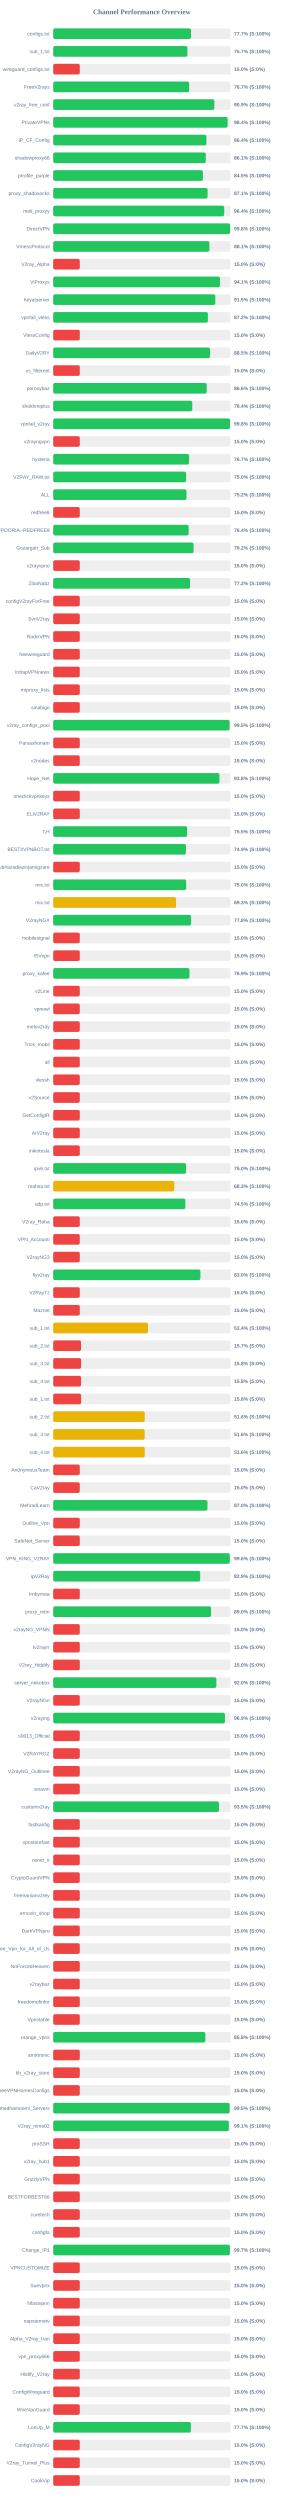
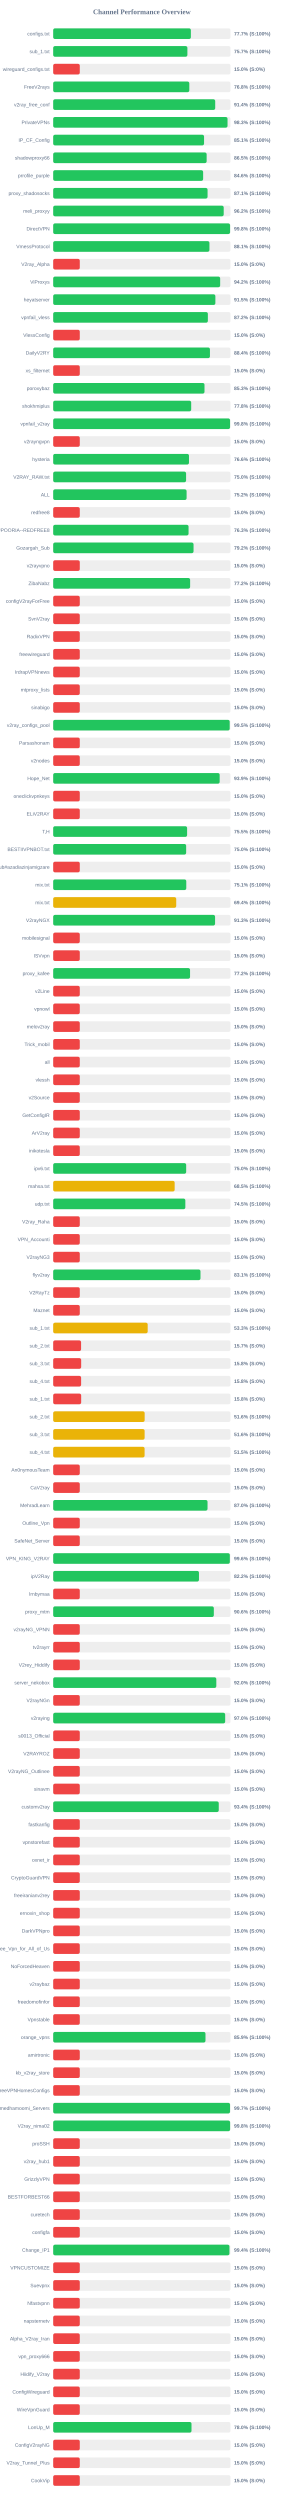
<svg xmlns="http://www.w3.org/2000/svg" width="800" height="7050" version="1.1">
  <style>
        .row { font: 14px Arial; fill: #64748b; }
        .score { font: bold 14px Arial; fill: #64748b; }
    </style>
  <text x="400" y="40" text-anchor="middle" font-size="20px" font-weight="bold" fill="#64748b">Channel Performance Overview</text>
  <rect x="150" y="80" width="500" height="30" fill="#eee" rx="5" />
-   <rect x="150" y="80" width="388.6" height="30" fill="#22c55e" rx="5" />
+   <rect x="150" y="80" width="388.25" height="30" fill="#22c55e" rx="5" />
  <text x="140" y="100" text-anchor="end" class="row">configs.txt</text>
  <text x="660" y="100" text-anchor="start" class="score">77.7% (S:100%)</text>
  <rect x="150" y="130" width="500" height="30" fill="#eee" rx="5" />
-   <rect x="150" y="130" width="378.55" height="30" fill="#22c55e" rx="5" />
+   <rect x="150" y="130" width="378.45" height="30" fill="#22c55e" rx="5" />
  <text x="140" y="150" text-anchor="end" class="row">sub_1.txt</text>
  <text x="660" y="150" text-anchor="start" class="score">75.7% (S:100%)</text>
  <rect x="150" y="180" width="500" height="30" fill="#eee" rx="5" />
  <rect x="150" y="180" width="75.0" height="30" fill="#ef4444" rx="5" />
  <text x="140" y="200" text-anchor="end" class="row">wireguard_configs.txt</text>
  <text x="660" y="200" text-anchor="start" class="score">15.0% (S:0%)</text>
  <rect x="150" y="230" width="500" height="30" fill="#eee" rx="5" />
-   <rect x="150" y="230" width="383.4" height="30" fill="#22c55e" rx="5" />
+   <rect x="150" y="230" width="383.85" height="30" fill="#22c55e" rx="5" />
  <text x="140" y="250" text-anchor="end" class="row">FreeV2rays</text>
-   <text x="660" y="250" text-anchor="start" class="score">76.7% (S:100%)</text>
+   <text x="660" y="250" text-anchor="start" class="score">76.8% (S:100%)</text>
  <rect x="150" y="280" width="500" height="30" fill="#eee" rx="5" />
-   <rect x="150" y="280" width="454.5" height="30" fill="#22c55e" rx="5" />
+   <rect x="150" y="280" width="456.9" height="30" fill="#22c55e" rx="5" />
  <text x="140" y="300" text-anchor="end" class="row">v2ray_free_conf</text>
-   <text x="660" y="300" text-anchor="start" class="score">90.9% (S:100%)</text>
+   <text x="660" y="300" text-anchor="start" class="score">91.4% (S:100%)</text>
  <rect x="150" y="330" width="500" height="30" fill="#eee" rx="5" />
-   <rect x="150" y="330" width="491.85" height="30" fill="#22c55e" rx="5" />
+   <rect x="150" y="330" width="491.65" height="30" fill="#22c55e" rx="5" />
  <text x="140" y="350" text-anchor="end" class="row">PrivateVPNs</text>
-   <text x="660" y="350" text-anchor="start" class="score">98.4% (S:100%)</text>
+   <text x="660" y="350" text-anchor="start" class="score">98.3% (S:100%)</text>
  <rect x="150" y="380" width="500" height="30" fill="#eee" rx="5" />
-   <rect x="150" y="380" width="432.1" height="30" fill="#22c55e" rx="5" />
+   <rect x="150" y="380" width="425.45" height="30" fill="#22c55e" rx="5" />
  <text x="140" y="400" text-anchor="end" class="row">IP_CF_Config</text>
-   <text x="660" y="400" text-anchor="start" class="score">86.4% (S:100%)</text>
+   <text x="660" y="400" text-anchor="start" class="score">85.1% (S:100%)</text>
  <rect x="150" y="430" width="500" height="30" fill="#eee" rx="5" />
-   <rect x="150" y="430" width="430.3" height="30" fill="#22c55e" rx="5" />
+   <rect x="150" y="430" width="432.75" height="30" fill="#22c55e" rx="5" />
  <text x="140" y="450" text-anchor="end" class="row">shadowproxy66</text>
-   <text x="660" y="450" text-anchor="start" class="score">86.1% (S:100%)</text>
+   <text x="660" y="450" text-anchor="start" class="score">86.5% (S:100%)</text>
  <rect x="150" y="480" width="500" height="30" fill="#eee" rx="5" />
-   <rect x="150" y="480" width="422.25" height="30" fill="#22c55e" rx="5" />
+   <rect x="150" y="480" width="422.85" height="30" fill="#22c55e" rx="5" />
  <text x="140" y="500" text-anchor="end" class="row">prrofile_purple</text>
-   <text x="660" y="500" text-anchor="start" class="score">84.5% (S:100%)</text>
+   <text x="660" y="500" text-anchor="start" class="score">84.6% (S:100%)</text>
  <rect x="150" y="530" width="500" height="30" fill="#eee" rx="5" />
-   <rect x="150" y="530" width="435.45" height="30" fill="#22c55e" rx="5" />
+   <rect x="150" y="530" width="435.35" height="30" fill="#22c55e" rx="5" />
  <text x="140" y="550" text-anchor="end" class="row">proxy_shadosocks</text>
  <text x="660" y="550" text-anchor="start" class="score">87.1% (S:100%)</text>
  <rect x="150" y="580" width="500" height="30" fill="#eee" rx="5" />
-   <rect x="150" y="580" width="482.2" height="30" fill="#22c55e" rx="5" />
+   <rect x="150" y="580" width="480.85" height="30" fill="#22c55e" rx="5" />
  <text x="140" y="600" text-anchor="end" class="row">meli_proxyy</text>
-   <text x="660" y="600" text-anchor="start" class="score">96.4% (S:100%)</text>
+   <text x="660" y="600" text-anchor="start" class="score">96.2% (S:100%)</text>
  <rect x="150" y="630" width="500" height="30" fill="#eee" rx="5" />
-   <rect x="150" y="630" width="498.95" height="30" fill="#22c55e" rx="5" />
+   <rect x="150" y="630" width="498.8" height="30" fill="#22c55e" rx="5" />
  <text x="140" y="650" text-anchor="end" class="row">DirectVPN</text>
  <text x="660" y="650" text-anchor="start" class="score">99.8% (S:100%)</text>
  <rect x="150" y="680" width="500" height="30" fill="#eee" rx="5" />
-   <rect x="150" y="680" width="440.45" height="30" fill="#22c55e" rx="5" />
+   <rect x="150" y="680" width="440.6" height="30" fill="#22c55e" rx="5" />
  <text x="140" y="700" text-anchor="end" class="row">VmessProtocol</text>
  <text x="660" y="700" text-anchor="start" class="score">88.1% (S:100%)</text>
  <rect x="150" y="730" width="500" height="30" fill="#eee" rx="5" />
  <rect x="150" y="730" width="75.0" height="30" fill="#ef4444" rx="5" />
  <text x="140" y="750" text-anchor="end" class="row">V2ray_Alpha</text>
  <text x="660" y="750" text-anchor="start" class="score">15.0% (S:0%)</text>
  <rect x="150" y="780" width="500" height="30" fill="#eee" rx="5" />
-   <rect x="150" y="780" width="470.45" height="30" fill="#22c55e" rx="5" />
+   <rect x="150" y="780" width="470.85" height="30" fill="#22c55e" rx="5" />
  <text x="140" y="800" text-anchor="end" class="row">ViProxys</text>
-   <text x="660" y="800" text-anchor="start" class="score">94.1% (S:100%)</text>
+   <text x="660" y="800" text-anchor="start" class="score">94.2% (S:100%)</text>
  <rect x="150" y="830" width="500" height="30" fill="#eee" rx="5" />
-   <rect x="150" y="830" width="457.25" height="30" fill="#22c55e" rx="5" />
+   <rect x="150" y="830" width="457.35" height="30" fill="#22c55e" rx="5" />
  <text x="140" y="850" text-anchor="end" class="row">heyatserver</text>
  <text x="660" y="850" text-anchor="start" class="score">91.5% (S:100%)</text>
  <rect x="150" y="880" width="500" height="30" fill="#eee" rx="5" />
-   <rect x="150" y="880" width="436.25" height="30" fill="#22c55e" rx="5" />
+   <rect x="150" y="880" width="436.2" height="30" fill="#22c55e" rx="5" />
  <text x="140" y="900" text-anchor="end" class="row">vpnfail_vless</text>
  <text x="660" y="900" text-anchor="start" class="score">87.2% (S:100%)</text>
  <rect x="150" y="930" width="500" height="30" fill="#eee" rx="5" />
  <rect x="150" y="930" width="75.0" height="30" fill="#ef4444" rx="5" />
  <text x="140" y="950" text-anchor="end" class="row">VlessConfig</text>
  <text x="660" y="950" text-anchor="start" class="score">15.0% (S:0%)</text>
  <rect x="150" y="980" width="500" height="30" fill="#eee" rx="5" />
-   <rect x="150" y="980" width="442.3" height="30" fill="#22c55e" rx="5" />
+   <rect x="150" y="980" width="442.05" height="30" fill="#22c55e" rx="5" />
  <text x="140" y="1000" text-anchor="end" class="row">DailyV2RY</text>
-   <text x="660" y="1000" text-anchor="start" class="score">88.5% (S:100%)</text>
+   <text x="660" y="1000" text-anchor="start" class="score">88.4% (S:100%)</text>
  <rect x="150" y="1030" width="500" height="30" fill="#eee" rx="5" />
  <rect x="150" y="1030" width="75.0" height="30" fill="#ef4444" rx="5" />
  <text x="140" y="1050" text-anchor="end" class="row">xs_filternet</text>
  <text x="660" y="1050" text-anchor="start" class="score">15.0% (S:0%)</text>
  <rect x="150" y="1080" width="500" height="30" fill="#eee" rx="5" />
-   <rect x="150" y="1080" width="433.0" height="30" fill="#22c55e" rx="5" />
+   <rect x="150" y="1080" width="426.7" height="30" fill="#22c55e" rx="5" />
  <text x="140" y="1100" text-anchor="end" class="row">poroxybaz</text>
-   <text x="660" y="1100" text-anchor="start" class="score">86.6% (S:100%)</text>
+   <text x="660" y="1100" text-anchor="start" class="score">85.3% (S:100%)</text>
  <rect x="150" y="1130" width="500" height="30" fill="#eee" rx="5" />
-   <rect x="150" y="1130" width="392.15" height="30" fill="#22c55e" rx="5" />
+   <rect x="150" y="1130" width="389.15" height="30" fill="#22c55e" rx="5" />
  <text x="140" y="1150" text-anchor="end" class="row">shokhmiplus</text>
-   <text x="660" y="1150" text-anchor="start" class="score">78.4% (S:100%)</text>
+   <text x="660" y="1150" text-anchor="start" class="score">77.8% (S:100%)</text>
  <rect x="150" y="1180" width="500" height="30" fill="#eee" rx="5" />
-   <rect x="150" y="1180" width="498.85" height="30" fill="#22c55e" rx="5" />
+   <rect x="150" y="1180" width="498.75" height="30" fill="#22c55e" rx="5" />
  <text x="140" y="1200" text-anchor="end" class="row">vpnfail_v2ray</text>
  <text x="660" y="1200" text-anchor="start" class="score">99.8% (S:100%)</text>
  <rect x="150" y="1230" width="500" height="30" fill="#eee" rx="5" />
  <rect x="150" y="1230" width="75.0" height="30" fill="#ef4444" rx="5" />
  <text x="140" y="1250" text-anchor="end" class="row">v2rayngvpn</text>
  <text x="660" y="1250" text-anchor="start" class="score">15.0% (S:0%)</text>
  <rect x="150" y="1280" width="500" height="30" fill="#eee" rx="5" />
-   <rect x="150" y="1280" width="383.3" height="30" fill="#22c55e" rx="5" />
+   <rect x="150" y="1280" width="382.95" height="30" fill="#22c55e" rx="5" />
  <text x="140" y="1300" text-anchor="end" class="row">hysteria</text>
-   <text x="660" y="1300" text-anchor="start" class="score">76.7% (S:100%)</text>
+   <text x="660" y="1300" text-anchor="start" class="score">76.6% (S:100%)</text>
  <rect x="150" y="1330" width="500" height="30" fill="#eee" rx="5" />
-   <rect x="150" y="1330" width="374.85" height="30" fill="#22c55e" rx="5" />
+   <rect x="150" y="1330" width="374.75" height="30" fill="#22c55e" rx="5" />
  <text x="140" y="1350" text-anchor="end" class="row">V2RAY_RAW.txt</text>
  <text x="660" y="1350" text-anchor="start" class="score">75.0% (S:100%)</text>
  <rect x="150" y="1380" width="500" height="30" fill="#eee" rx="5" />
-   <rect x="150" y="1380" width="375.85" height="30" fill="#22c55e" rx="5" />
+   <rect x="150" y="1380" width="376.2" height="30" fill="#22c55e" rx="5" />
  <text x="140" y="1400" text-anchor="end" class="row">ALL</text>
  <text x="660" y="1400" text-anchor="start" class="score">75.2% (S:100%)</text>
  <rect x="150" y="1430" width="500" height="30" fill="#eee" rx="5" />
  <rect x="150" y="1430" width="75.0" height="30" fill="#ef4444" rx="5" />
  <text x="140" y="1450" text-anchor="end" class="row">redfree8</text>
  <text x="660" y="1450" text-anchor="start" class="score">15.0% (S:0%)</text>
  <rect x="150" y="1480" width="500" height="30" fill="#eee" rx="5" />
-   <rect x="150" y="1480" width="382.05" height="30" fill="#22c55e" rx="5" />
+   <rect x="150" y="1480" width="381.75" height="30" fill="#22c55e" rx="5" />
  <text x="140" y="1500" text-anchor="end" class="row">POORIA--REDFREE8.txt#POORIA--REDFREE8</text>
-   <text x="660" y="1500" text-anchor="start" class="score">76.4% (S:100%)</text>
+   <text x="660" y="1500" text-anchor="start" class="score">76.3% (S:100%)</text>
  <rect x="150" y="1530" width="500" height="30" fill="#eee" rx="5" />
  <rect x="150" y="1530" width="395.8" height="30" fill="#22c55e" rx="5" />
  <text x="140" y="1550" text-anchor="end" class="row">Gozargah_Sub</text>
  <text x="660" y="1550" text-anchor="start" class="score">79.2% (S:100%)</text>
  <rect x="150" y="1580" width="500" height="30" fill="#eee" rx="5" />
  <rect x="150" y="1580" width="75.0" height="30" fill="#ef4444" rx="5" />
  <text x="140" y="1600" text-anchor="end" class="row">v2rayvpno</text>
  <text x="660" y="1600" text-anchor="start" class="score">15.0% (S:0%)</text>
  <rect x="150" y="1630" width="500" height="30" fill="#eee" rx="5" />
-   <rect x="150" y="1630" width="385.95" height="30" fill="#22c55e" rx="5" />
+   <rect x="150" y="1630" width="386.15" height="30" fill="#22c55e" rx="5" />
  <text x="140" y="1650" text-anchor="end" class="row">ZibaNabz</text>
  <text x="660" y="1650" text-anchor="start" class="score">77.2% (S:100%)</text>
  <rect x="150" y="1680" width="500" height="30" fill="#eee" rx="5" />
  <rect x="150" y="1680" width="75.0" height="30" fill="#ef4444" rx="5" />
  <text x="140" y="1700" text-anchor="end" class="row">configV2rayForFree</text>
  <text x="660" y="1700" text-anchor="start" class="score">15.0% (S:0%)</text>
  <rect x="150" y="1730" width="500" height="30" fill="#eee" rx="5" />
  <rect x="150" y="1730" width="75.0" height="30" fill="#ef4444" rx="5" />
  <text x="140" y="1750" text-anchor="end" class="row">SvnV2ray</text>
  <text x="660" y="1750" text-anchor="start" class="score">15.0% (S:0%)</text>
  <rect x="150" y="1780" width="500" height="30" fill="#eee" rx="5" />
  <rect x="150" y="1780" width="75.0" height="30" fill="#ef4444" rx="5" />
  <text x="140" y="1800" text-anchor="end" class="row">RadixVPN</text>
  <text x="660" y="1800" text-anchor="start" class="score">15.0% (S:0%)</text>
  <rect x="150" y="1830" width="500" height="30" fill="#eee" rx="5" />
  <rect x="150" y="1830" width="75.0" height="30" fill="#ef4444" rx="5" />
  <text x="140" y="1850" text-anchor="end" class="row">freewireguard</text>
  <text x="660" y="1850" text-anchor="start" class="score">15.0% (S:0%)</text>
  <rect x="150" y="1880" width="500" height="30" fill="#eee" rx="5" />
  <rect x="150" y="1880" width="75.0" height="30" fill="#ef4444" rx="5" />
  <text x="140" y="1900" text-anchor="end" class="row">IrdrapVPNnews</text>
  <text x="660" y="1900" text-anchor="start" class="score">15.0% (S:0%)</text>
  <rect x="150" y="1930" width="500" height="30" fill="#eee" rx="5" />
  <rect x="150" y="1930" width="75.0" height="30" fill="#ef4444" rx="5" />
  <text x="140" y="1950" text-anchor="end" class="row">mtproxy_lists</text>
  <text x="660" y="1950" text-anchor="start" class="score">15.0% (S:0%)</text>
  <rect x="150" y="1980" width="500" height="30" fill="#eee" rx="5" />
  <rect x="150" y="1980" width="75.0" height="30" fill="#ef4444" rx="5" />
  <text x="140" y="2000" text-anchor="end" class="row">sinabigo</text>
  <text x="660" y="2000" text-anchor="start" class="score">15.0% (S:0%)</text>
  <rect x="150" y="2030" width="500" height="30" fill="#eee" rx="5" />
-   <rect x="150" y="2030" width="497.5" height="30" fill="#22c55e" rx="5" />
+   <rect x="150" y="2030" width="497.75" height="30" fill="#22c55e" rx="5" />
  <text x="140" y="2050" text-anchor="end" class="row">v2ray_configs_pool</text>
  <text x="660" y="2050" text-anchor="start" class="score">99.5% (S:100%)</text>
  <rect x="150" y="2080" width="500" height="30" fill="#eee" rx="5" />
  <rect x="150" y="2080" width="75.0" height="30" fill="#ef4444" rx="5" />
  <text x="140" y="2100" text-anchor="end" class="row">Parsashonam</text>
  <text x="660" y="2100" text-anchor="start" class="score">15.0% (S:0%)</text>
  <rect x="150" y="2130" width="500" height="30" fill="#eee" rx="5" />
  <rect x="150" y="2130" width="75.0" height="30" fill="#ef4444" rx="5" />
  <text x="140" y="2150" text-anchor="end" class="row">v2nodes</text>
  <text x="660" y="2150" text-anchor="start" class="score">15.0% (S:0%)</text>
  <rect x="150" y="2180" width="500" height="30" fill="#eee" rx="5" />
-   <rect x="150" y="2180" width="468.9" height="30" fill="#22c55e" rx="5" />
+   <rect x="150" y="2180" width="469.5" height="30" fill="#22c55e" rx="5" />
  <text x="140" y="2200" text-anchor="end" class="row">Hope_Net</text>
-   <text x="660" y="2200" text-anchor="start" class="score">93.8% (S:100%)</text>
+   <text x="660" y="2200" text-anchor="start" class="score">93.9% (S:100%)</text>
  <rect x="150" y="2230" width="500" height="30" fill="#eee" rx="5" />
  <rect x="150" y="2230" width="75.0" height="30" fill="#ef4444" rx="5" />
  <text x="140" y="2250" text-anchor="end" class="row">oneclickvpnkeys</text>
  <text x="660" y="2250" text-anchor="start" class="score">15.0% (S:0%)</text>
  <rect x="150" y="2280" width="500" height="30" fill="#eee" rx="5" />
  <rect x="150" y="2280" width="75.0" height="30" fill="#ef4444" rx="5" />
  <text x="140" y="2300" text-anchor="end" class="row">ELiV2RAY</text>
  <text x="660" y="2300" text-anchor="start" class="score">15.0% (S:0%)</text>
  <rect x="150" y="2330" width="500" height="30" fill="#eee" rx="5" />
-   <rect x="150" y="2330" width="377.75" height="30" fill="#22c55e" rx="5" />
+   <rect x="150" y="2330" width="377.65" height="30" fill="#22c55e" rx="5" />
  <text x="140" y="2350" text-anchor="end" class="row">T,H</text>
  <text x="660" y="2350" text-anchor="start" class="score">75.5% (S:100%)</text>
  <rect x="150" y="2380" width="500" height="30" fill="#eee" rx="5" />
-   <rect x="150" y="2380" width="374.35" height="30" fill="#22c55e" rx="5" />
+   <rect x="150" y="2380" width="374.95" height="30" fill="#22c55e" rx="5" />
  <text x="140" y="2400" text-anchor="end" class="row">BESTIIVPNBOT.txt</text>
-   <text x="660" y="2400" text-anchor="start" class="score">74.9% (S:100%)</text>
+   <text x="660" y="2400" text-anchor="start" class="score">75.0% (S:100%)</text>
  <rect x="150" y="2430" width="500" height="30" fill="#eee" rx="5" />
  <rect x="150" y="2430" width="75.0" height="30" fill="#ef4444" rx="5" />
  <text x="140" y="2450" text-anchor="end" class="row">Sub#azadiazinjamigzare</text>
  <text x="660" y="2450" text-anchor="start" class="score">15.0% (S:0%)</text>
  <rect x="150" y="2480" width="500" height="30" fill="#eee" rx="5" />
-   <rect x="150" y="2480" width="375.0" height="30" fill="#22c55e" rx="5" />
+   <rect x="150" y="2480" width="375.3" height="30" fill="#22c55e" rx="5" />
  <text x="140" y="2500" text-anchor="end" class="row">mix.txt</text>
-   <text x="660" y="2500" text-anchor="start" class="score">75.0% (S:100%)</text>
+   <text x="660" y="2500" text-anchor="start" class="score">75.1% (S:100%)</text>
  <rect x="150" y="2530" width="500" height="30" fill="#eee" rx="5" />
-   <rect x="150" y="2530" width="346.6" height="30" fill="#eab308" rx="5" />
+   <rect x="150" y="2530" width="346.95" height="30" fill="#eab308" rx="5" />
  <text x="140" y="2550" text-anchor="end" class="row">mix.txt</text>
-   <text x="660" y="2550" text-anchor="start" class="score">69.3% (S:100%)</text>
+   <text x="660" y="2550" text-anchor="start" class="score">69.4% (S:100%)</text>
  <rect x="150" y="2580" width="500" height="30" fill="#eee" rx="5" />
-   <rect x="150" y="2580" width="388.85" height="30" fill="#22c55e" rx="5" />
+   <rect x="150" y="2580" width="456.5" height="30" fill="#22c55e" rx="5" />
  <text x="140" y="2600" text-anchor="end" class="row">V2rayNGX</text>
-   <text x="660" y="2600" text-anchor="start" class="score">77.8% (S:100%)</text>
+   <text x="660" y="2600" text-anchor="start" class="score">91.3% (S:100%)</text>
  <rect x="150" y="2630" width="500" height="30" fill="#eee" rx="5" />
  <rect x="150" y="2630" width="75.0" height="30" fill="#ef4444" rx="5" />
  <text x="140" y="2650" text-anchor="end" class="row">mobilesignal</text>
  <text x="660" y="2650" text-anchor="start" class="score">15.0% (S:0%)</text>
  <rect x="150" y="2680" width="500" height="30" fill="#eee" rx="5" />
  <rect x="150" y="2680" width="75.0" height="30" fill="#ef4444" rx="5" />
  <text x="140" y="2700" text-anchor="end" class="row">ISVvpn</text>
  <text x="660" y="2700" text-anchor="start" class="score">15.0% (S:0%)</text>
  <rect x="150" y="2730" width="500" height="30" fill="#eee" rx="5" />
-   <rect x="150" y="2730" width="384.3" height="30" fill="#22c55e" rx="5" />
+   <rect x="150" y="2730" width="385.95" height="30" fill="#22c55e" rx="5" />
  <text x="140" y="2750" text-anchor="end" class="row">proxy_kafee</text>
-   <text x="660" y="2750" text-anchor="start" class="score">76.9% (S:100%)</text>
+   <text x="660" y="2750" text-anchor="start" class="score">77.2% (S:100%)</text>
  <rect x="150" y="2780" width="500" height="30" fill="#eee" rx="5" />
  <rect x="150" y="2780" width="75.0" height="30" fill="#ef4444" rx="5" />
  <text x="140" y="2800" text-anchor="end" class="row">v2Line</text>
  <text x="660" y="2800" text-anchor="start" class="score">15.0% (S:0%)</text>
  <rect x="150" y="2830" width="500" height="30" fill="#eee" rx="5" />
  <rect x="150" y="2830" width="75.0" height="30" fill="#ef4444" rx="5" />
  <text x="140" y="2850" text-anchor="end" class="row">vpnowl</text>
  <text x="660" y="2850" text-anchor="start" class="score">15.0% (S:0%)</text>
  <rect x="150" y="2880" width="500" height="30" fill="#eee" rx="5" />
  <rect x="150" y="2880" width="75.0" height="30" fill="#ef4444" rx="5" />
  <text x="140" y="2900" text-anchor="end" class="row">melov2ray</text>
  <text x="660" y="2900" text-anchor="start" class="score">15.0% (S:0%)</text>
  <rect x="150" y="2930" width="500" height="30" fill="#eee" rx="5" />
  <rect x="150" y="2930" width="75.0" height="30" fill="#ef4444" rx="5" />
  <text x="140" y="2950" text-anchor="end" class="row">Trick_mobil</text>
  <text x="660" y="2950" text-anchor="start" class="score">15.0% (S:0%)</text>
  <rect x="150" y="2980" width="500" height="30" fill="#eee" rx="5" />
  <rect x="150" y="2980" width="75.0" height="30" fill="#ef4444" rx="5" />
  <text x="140" y="3000" text-anchor="end" class="row">all</text>
  <text x="660" y="3000" text-anchor="start" class="score">15.0% (S:0%)</text>
  <rect x="150" y="3030" width="500" height="30" fill="#eee" rx="5" />
  <rect x="150" y="3030" width="75.0" height="30" fill="#ef4444" rx="5" />
  <text x="140" y="3050" text-anchor="end" class="row">vlessh</text>
  <text x="660" y="3050" text-anchor="start" class="score">15.0% (S:0%)</text>
  <rect x="150" y="3080" width="500" height="30" fill="#eee" rx="5" />
  <rect x="150" y="3080" width="75.0" height="30" fill="#ef4444" rx="5" />
  <text x="140" y="3100" text-anchor="end" class="row">v2Source</text>
  <text x="660" y="3100" text-anchor="start" class="score">15.0% (S:0%)</text>
  <rect x="150" y="3130" width="500" height="30" fill="#eee" rx="5" />
  <rect x="150" y="3130" width="75.0" height="30" fill="#ef4444" rx="5" />
  <text x="140" y="3150" text-anchor="end" class="row">GetConfigIR</text>
  <text x="660" y="3150" text-anchor="start" class="score">15.0% (S:0%)</text>
  <rect x="150" y="3180" width="500" height="30" fill="#eee" rx="5" />
  <rect x="150" y="3180" width="75.0" height="30" fill="#ef4444" rx="5" />
  <text x="140" y="3200" text-anchor="end" class="row">ArV2ray</text>
  <text x="660" y="3200" text-anchor="start" class="score">15.0% (S:0%)</text>
  <rect x="150" y="3230" width="500" height="30" fill="#eee" rx="5" />
  <rect x="150" y="3230" width="75.0" height="30" fill="#ef4444" rx="5" />
  <text x="140" y="3250" text-anchor="end" class="row">inikotesla</text>
  <text x="660" y="3250" text-anchor="start" class="score">15.0% (S:0%)</text>
  <rect x="150" y="3280" width="500" height="30" fill="#eee" rx="5" />
-   <rect x="150" y="3280" width="374.8" height="30" fill="#22c55e" rx="5" />
+   <rect x="150" y="3280" width="375.0" height="30" fill="#22c55e" rx="5" />
  <text x="140" y="3300" text-anchor="end" class="row">ipv6.txt</text>
  <text x="660" y="3300" text-anchor="start" class="score">75.0% (S:100%)</text>
  <rect x="150" y="3330" width="500" height="30" fill="#eee" rx="5" />
-   <rect x="150" y="3330" width="341.45" height="30" fill="#eab308" rx="5" />
+   <rect x="150" y="3330" width="342.55" height="30" fill="#eab308" rx="5" />
  <text x="140" y="3350" text-anchor="end" class="row">mahsa.txt</text>
-   <text x="660" y="3350" text-anchor="start" class="score">68.3% (S:100%)</text>
+   <text x="660" y="3350" text-anchor="start" class="score">68.5% (S:100%)</text>
  <rect x="150" y="3380" width="500" height="30" fill="#eee" rx="5" />
  <rect x="150" y="3380" width="372.65" height="30" fill="#22c55e" rx="5" />
  <text x="140" y="3400" text-anchor="end" class="row">udp.txt</text>
  <text x="660" y="3400" text-anchor="start" class="score">74.5% (S:100%)</text>
  <rect x="150" y="3430" width="500" height="30" fill="#eee" rx="5" />
  <rect x="150" y="3430" width="75.0" height="30" fill="#ef4444" rx="5" />
  <text x="140" y="3450" text-anchor="end" class="row">V2ray_Raha</text>
  <text x="660" y="3450" text-anchor="start" class="score">15.0% (S:0%)</text>
  <rect x="150" y="3480" width="500" height="30" fill="#eee" rx="5" />
  <rect x="150" y="3480" width="75.0" height="30" fill="#ef4444" rx="5" />
  <text x="140" y="3500" text-anchor="end" class="row">VPN_Accounti</text>
  <text x="660" y="3500" text-anchor="start" class="score">15.0% (S:0%)</text>
  <rect x="150" y="3530" width="500" height="30" fill="#eee" rx="5" />
  <rect x="150" y="3530" width="75.0" height="30" fill="#ef4444" rx="5" />
  <text x="140" y="3550" text-anchor="end" class="row">V2rayNG3</text>
  <text x="660" y="3550" text-anchor="start" class="score">15.0% (S:0%)</text>
  <rect x="150" y="3580" width="500" height="30" fill="#eee" rx="5" />
-   <rect x="150" y="3580" width="415.15" height="30" fill="#22c55e" rx="5" />
+   <rect x="150" y="3580" width="415.35" height="30" fill="#22c55e" rx="5" />
  <text x="140" y="3600" text-anchor="end" class="row">flyv2ray</text>
-   <text x="660" y="3600" text-anchor="start" class="score">83.0% (S:100%)</text>
+   <text x="660" y="3600" text-anchor="start" class="score">83.1% (S:100%)</text>
  <rect x="150" y="3630" width="500" height="30" fill="#eee" rx="5" />
  <rect x="150" y="3630" width="75.0" height="30" fill="#ef4444" rx="5" />
  <text x="140" y="3650" text-anchor="end" class="row">V2RayTz</text>
  <text x="660" y="3650" text-anchor="start" class="score">15.0% (S:0%)</text>
  <rect x="150" y="3680" width="500" height="30" fill="#eee" rx="5" />
  <rect x="150" y="3680" width="75.0" height="30" fill="#ef4444" rx="5" />
  <text x="140" y="3700" text-anchor="end" class="row">Maznet</text>
  <text x="660" y="3700" text-anchor="start" class="score">15.0% (S:0%)</text>
  <rect x="150" y="3730" width="500" height="30" fill="#eee" rx="5" />
-   <rect x="150" y="3730" width="267.1" height="30" fill="#eab308" rx="5" />
+   <rect x="150" y="3730" width="266.5" height="30" fill="#eab308" rx="5" />
  <text x="140" y="3750" text-anchor="end" class="row">sub_1.txt</text>
-   <text x="660" y="3750" text-anchor="start" class="score">53.4% (S:100%)</text>
+   <text x="660" y="3750" text-anchor="start" class="score">53.3% (S:100%)</text>
  <rect x="150" y="3780" width="500" height="30" fill="#eee" rx="5" />
  <rect x="150" y="3780" width="78.65" height="30" fill="#ef4444" rx="5" />
  <text x="140" y="3800" text-anchor="end" class="row">sub_2.txt</text>
  <text x="660" y="3800" text-anchor="start" class="score">15.7% (S:0%)</text>
  <rect x="150" y="3830" width="500" height="30" fill="#eee" rx="5" />
  <rect x="150" y="3830" width="78.9" height="30" fill="#ef4444" rx="5" />
  <text x="140" y="3850" text-anchor="end" class="row">sub_3.txt</text>
  <text x="660" y="3850" text-anchor="start" class="score">15.8% (S:0%)</text>
  <rect x="150" y="3880" width="500" height="30" fill="#eee" rx="5" />
  <rect x="150" y="3880" width="78.75" height="30" fill="#ef4444" rx="5" />
  <text x="140" y="3900" text-anchor="end" class="row">sub_4.txt</text>
  <text x="660" y="3900" text-anchor="start" class="score">15.8% (S:0%)</text>
  <rect x="150" y="3930" width="500" height="30" fill="#eee" rx="5" />
  <rect x="150" y="3930" width="78.9" height="30" fill="#ef4444" rx="5" />
  <text x="140" y="3950" text-anchor="end" class="row">sub_1.txt</text>
  <text x="660" y="3950" text-anchor="start" class="score">15.8% (S:0%)</text>
  <rect x="150" y="3980" width="500" height="30" fill="#eee" rx="5" />
-   <rect x="150" y="3980" width="258.25" height="30" fill="#eab308" rx="5" />
+   <rect x="150" y="3980" width="257.95" height="30" fill="#eab308" rx="5" />
  <text x="140" y="4000" text-anchor="end" class="row">sub_2.txt</text>
  <text x="660" y="4000" text-anchor="start" class="score">51.6% (S:100%)</text>
  <rect x="150" y="4030" width="500" height="30" fill="#eee" rx="5" />
-   <rect x="150" y="4030" width="258.15" height="30" fill="#eab308" rx="5" />
+   <rect x="150" y="4030" width="257.85" height="30" fill="#eab308" rx="5" />
  <text x="140" y="4050" text-anchor="end" class="row">sub_3.txt</text>
  <text x="660" y="4050" text-anchor="start" class="score">51.6% (S:100%)</text>
  <rect x="150" y="4080" width="500" height="30" fill="#eee" rx="5" />
-   <rect x="150" y="4080" width="258.15" height="30" fill="#eab308" rx="5" />
+   <rect x="150" y="4080" width="257.75" height="30" fill="#eab308" rx="5" />
  <text x="140" y="4100" text-anchor="end" class="row">sub_4.txt</text>
-   <text x="660" y="4100" text-anchor="start" class="score">51.6% (S:100%)</text>
+   <text x="660" y="4100" text-anchor="start" class="score">51.5% (S:100%)</text>
  <rect x="150" y="4130" width="500" height="30" fill="#eee" rx="5" />
  <rect x="150" y="4130" width="75.0" height="30" fill="#ef4444" rx="5" />
  <text x="140" y="4150" text-anchor="end" class="row">An0nymousTeam</text>
  <text x="660" y="4150" text-anchor="start" class="score">15.0% (S:0%)</text>
  <rect x="150" y="4180" width="500" height="30" fill="#eee" rx="5" />
  <rect x="150" y="4180" width="75.0" height="30" fill="#ef4444" rx="5" />
  <text x="140" y="4200" text-anchor="end" class="row">CaV2ray</text>
  <text x="660" y="4200" text-anchor="start" class="score">15.0% (S:0%)</text>
  <rect x="150" y="4230" width="500" height="30" fill="#eee" rx="5" />
-   <rect x="150" y="4230" width="435.05" height="30" fill="#22c55e" rx="5" />
+   <rect x="150" y="4230" width="435.25" height="30" fill="#22c55e" rx="5" />
  <text x="140" y="4250" text-anchor="end" class="row">MehradLearn</text>
  <text x="660" y="4250" text-anchor="start" class="score">87.0% (S:100%)</text>
  <rect x="150" y="4280" width="500" height="30" fill="#eee" rx="5" />
  <rect x="150" y="4280" width="75.0" height="30" fill="#ef4444" rx="5" />
  <text x="140" y="4300" text-anchor="end" class="row">Outline_Vpn</text>
  <text x="660" y="4300" text-anchor="start" class="score">15.0% (S:0%)</text>
  <rect x="150" y="4330" width="500" height="30" fill="#eee" rx="5" />
  <rect x="150" y="4330" width="75.0" height="30" fill="#ef4444" rx="5" />
  <text x="140" y="4350" text-anchor="end" class="row">SafeNet_Server</text>
  <text x="660" y="4350" text-anchor="start" class="score">15.0% (S:0%)</text>
  <rect x="150" y="4380" width="500" height="30" fill="#eee" rx="5" />
-   <rect x="150" y="4380" width="498.05" height="30" fill="#22c55e" rx="5" />
+   <rect x="150" y="4380" width="498.15" height="30" fill="#22c55e" rx="5" />
  <text x="140" y="4400" text-anchor="end" class="row">VPN_KING_V2RAY</text>
  <text x="660" y="4400" text-anchor="start" class="score">99.6% (S:100%)</text>
  <rect x="150" y="4430" width="500" height="30" fill="#eee" rx="5" />
-   <rect x="150" y="4430" width="414.55" height="30" fill="#22c55e" rx="5" />
+   <rect x="150" y="4430" width="411.1" height="30" fill="#22c55e" rx="5" />
  <text x="140" y="4450" text-anchor="end" class="row">ipV2Ray</text>
-   <text x="660" y="4450" text-anchor="start" class="score">82.9% (S:100%)</text>
+   <text x="660" y="4450" text-anchor="start" class="score">82.2% (S:100%)</text>
  <rect x="150" y="4480" width="500" height="30" fill="#eee" rx="5" />
  <rect x="150" y="4480" width="75.0" height="30" fill="#ef4444" rx="5" />
  <text x="140" y="4500" text-anchor="end" class="row">lrnbymaa</text>
  <text x="660" y="4500" text-anchor="start" class="score">15.0% (S:0%)</text>
  <rect x="150" y="4530" width="500" height="30" fill="#eee" rx="5" />
-   <rect x="150" y="4530" width="445.2" height="30" fill="#22c55e" rx="5" />
+   <rect x="150" y="4530" width="453.0" height="30" fill="#22c55e" rx="5" />
  <text x="140" y="4550" text-anchor="end" class="row">proxy_mtm</text>
-   <text x="660" y="4550" text-anchor="start" class="score">89.0% (S:100%)</text>
+   <text x="660" y="4550" text-anchor="start" class="score">90.6% (S:100%)</text>
  <rect x="150" y="4580" width="500" height="30" fill="#eee" rx="5" />
  <rect x="150" y="4580" width="75.0" height="30" fill="#ef4444" rx="5" />
  <text x="140" y="4600" text-anchor="end" class="row">v2rayNG_VPNN</text>
  <text x="660" y="4600" text-anchor="start" class="score">15.0% (S:0%)</text>
  <rect x="150" y="4630" width="500" height="30" fill="#eee" rx="5" />
  <rect x="150" y="4630" width="75.0" height="30" fill="#ef4444" rx="5" />
  <text x="140" y="4650" text-anchor="end" class="row">tv2rayrr</text>
  <text x="660" y="4650" text-anchor="start" class="score">15.0% (S:0%)</text>
  <rect x="150" y="4680" width="500" height="30" fill="#eee" rx="5" />
  <rect x="150" y="4680" width="75.0" height="30" fill="#ef4444" rx="5" />
  <text x="140" y="4700" text-anchor="end" class="row">V2rey_Hiddify</text>
  <text x="660" y="4700" text-anchor="start" class="score">15.0% (S:0%)</text>
  <rect x="150" y="4730" width="500" height="30" fill="#eee" rx="5" />
-   <rect x="150" y="4730" width="460.15" height="30" fill="#22c55e" rx="5" />
+   <rect x="150" y="4730" width="460.0" height="30" fill="#22c55e" rx="5" />
  <text x="140" y="4750" text-anchor="end" class="row">server_nekobox</text>
  <text x="660" y="4750" text-anchor="start" class="score">92.0% (S:100%)</text>
  <rect x="150" y="4780" width="500" height="30" fill="#eee" rx="5" />
  <rect x="150" y="4780" width="75.0" height="30" fill="#ef4444" rx="5" />
  <text x="140" y="4800" text-anchor="end" class="row">V2rayNGn</text>
  <text x="660" y="4800" text-anchor="start" class="score">15.0% (S:0%)</text>
  <rect x="150" y="4830" width="500" height="30" fill="#eee" rx="5" />
-   <rect x="150" y="4830" width="484.35" height="30" fill="#22c55e" rx="5" />
+   <rect x="150" y="4830" width="485.0" height="30" fill="#22c55e" rx="5" />
  <text x="140" y="4850" text-anchor="end" class="row">v2raying</text>
-   <text x="660" y="4850" text-anchor="start" class="score">96.9% (S:100%)</text>
+   <text x="660" y="4850" text-anchor="start" class="score">97.0% (S:100%)</text>
  <rect x="150" y="4880" width="500" height="30" fill="#eee" rx="5" />
  <rect x="150" y="4880" width="75.0" height="30" fill="#ef4444" rx="5" />
  <text x="140" y="4900" text-anchor="end" class="row">s0013_Official</text>
  <text x="660" y="4900" text-anchor="start" class="score">15.0% (S:0%)</text>
  <rect x="150" y="4930" width="500" height="30" fill="#eee" rx="5" />
  <rect x="150" y="4930" width="75.0" height="30" fill="#ef4444" rx="5" />
  <text x="140" y="4950" text-anchor="end" class="row">V2RAYROZ</text>
  <text x="660" y="4950" text-anchor="start" class="score">15.0% (S:0%)</text>
  <rect x="150" y="4980" width="500" height="30" fill="#eee" rx="5" />
  <rect x="150" y="4980" width="75.0" height="30" fill="#ef4444" rx="5" />
  <text x="140" y="5000" text-anchor="end" class="row">V2rayNG_Outlinee</text>
  <text x="660" y="5000" text-anchor="start" class="score">15.0% (S:0%)</text>
  <rect x="150" y="5030" width="500" height="30" fill="#eee" rx="5" />
  <rect x="150" y="5030" width="75.0" height="30" fill="#ef4444" rx="5" />
  <text x="140" y="5050" text-anchor="end" class="row">sinavm</text>
  <text x="660" y="5050" text-anchor="start" class="score">15.0% (S:0%)</text>
  <rect x="150" y="5080" width="500" height="30" fill="#eee" rx="5" />
-   <rect x="150" y="5080" width="467.4" height="30" fill="#22c55e" rx="5" />
+   <rect x="150" y="5080" width="466.9" height="30" fill="#22c55e" rx="5" />
  <text x="140" y="5100" text-anchor="end" class="row">customv2ray</text>
-   <text x="660" y="5100" text-anchor="start" class="score">93.5% (S:100%)</text>
+   <text x="660" y="5100" text-anchor="start" class="score">93.4% (S:100%)</text>
  <rect x="150" y="5130" width="500" height="30" fill="#eee" rx="5" />
  <rect x="150" y="5130" width="75.0" height="30" fill="#ef4444" rx="5" />
  <text x="140" y="5150" text-anchor="end" class="row">fastkanfig</text>
  <text x="660" y="5150" text-anchor="start" class="score">15.0% (S:0%)</text>
  <rect x="150" y="5180" width="500" height="30" fill="#eee" rx="5" />
  <rect x="150" y="5180" width="75.0" height="30" fill="#ef4444" rx="5" />
  <text x="140" y="5200" text-anchor="end" class="row">vpnstorefast</text>
  <text x="660" y="5200" text-anchor="start" class="score">15.0% (S:0%)</text>
  <rect x="150" y="5230" width="500" height="30" fill="#eee" rx="5" />
  <rect x="150" y="5230" width="75.0" height="30" fill="#ef4444" rx="5" />
  <text x="140" y="5250" text-anchor="end" class="row">oxnet_ir</text>
  <text x="660" y="5250" text-anchor="start" class="score">15.0% (S:0%)</text>
  <rect x="150" y="5280" width="500" height="30" fill="#eee" rx="5" />
  <rect x="150" y="5280" width="75.0" height="30" fill="#ef4444" rx="5" />
  <text x="140" y="5300" text-anchor="end" class="row">CryptoGuardVPN</text>
  <text x="660" y="5300" text-anchor="start" class="score">15.0% (S:0%)</text>
  <rect x="150" y="5330" width="500" height="30" fill="#eee" rx="5" />
  <rect x="150" y="5330" width="75.0" height="30" fill="#ef4444" rx="5" />
  <text x="140" y="5350" text-anchor="end" class="row">freeiranianv2rey</text>
  <text x="660" y="5350" text-anchor="start" class="score">15.0% (S:0%)</text>
  <rect x="150" y="5380" width="500" height="30" fill="#eee" rx="5" />
  <rect x="150" y="5380" width="75.0" height="30" fill="#ef4444" rx="5" />
  <text x="140" y="5400" text-anchor="end" class="row">ernoxin_shop</text>
  <text x="660" y="5400" text-anchor="start" class="score">15.0% (S:0%)</text>
  <rect x="150" y="5430" width="500" height="30" fill="#eee" rx="5" />
  <rect x="150" y="5430" width="75.0" height="30" fill="#ef4444" rx="5" />
  <text x="140" y="5450" text-anchor="end" class="row">DarkVPNpro</text>
  <text x="660" y="5450" text-anchor="start" class="score">15.0% (S:0%)</text>
  <rect x="150" y="5480" width="500" height="30" fill="#eee" rx="5" />
  <rect x="150" y="5480" width="75.0" height="30" fill="#ef4444" rx="5" />
  <text x="140" y="5500" text-anchor="end" class="row">Free_Vpn_for_All_of_Us</text>
  <text x="660" y="5500" text-anchor="start" class="score">15.0% (S:0%)</text>
  <rect x="150" y="5530" width="500" height="30" fill="#eee" rx="5" />
  <rect x="150" y="5530" width="75.0" height="30" fill="#ef4444" rx="5" />
  <text x="140" y="5550" text-anchor="end" class="row">NoForcedHeaven</text>
  <text x="660" y="5550" text-anchor="start" class="score">15.0% (S:0%)</text>
  <rect x="150" y="5580" width="500" height="30" fill="#eee" rx="5" />
  <rect x="150" y="5580" width="75.0" height="30" fill="#ef4444" rx="5" />
  <text x="140" y="5600" text-anchor="end" class="row">v2raybaz</text>
  <text x="660" y="5600" text-anchor="start" class="score">15.0% (S:0%)</text>
  <rect x="150" y="5630" width="500" height="30" fill="#eee" rx="5" />
  <rect x="150" y="5630" width="75.0" height="30" fill="#ef4444" rx="5" />
  <text x="140" y="5650" text-anchor="end" class="row">freedomofinfor</text>
  <text x="660" y="5650" text-anchor="start" class="score">15.0% (S:0%)</text>
  <rect x="150" y="5680" width="500" height="30" fill="#eee" rx="5" />
  <rect x="150" y="5680" width="75.0" height="30" fill="#ef4444" rx="5" />
  <text x="140" y="5700" text-anchor="end" class="row">Vpnstable</text>
  <text x="660" y="5700" text-anchor="start" class="score">15.0% (S:0%)</text>
  <rect x="150" y="5730" width="500" height="30" fill="#eee" rx="5" />
-   <rect x="150" y="5730" width="429.15" height="30" fill="#22c55e" rx="5" />
+   <rect x="150" y="5730" width="429.45" height="30" fill="#22c55e" rx="5" />
  <text x="140" y="5750" text-anchor="end" class="row">orange_vpns</text>
-   <text x="660" y="5750" text-anchor="start" class="score">85.8% (S:100%)</text>
+   <text x="660" y="5750" text-anchor="start" class="score">85.9% (S:100%)</text>
  <rect x="150" y="5780" width="500" height="30" fill="#eee" rx="5" />
  <rect x="150" y="5780" width="75.0" height="30" fill="#ef4444" rx="5" />
  <text x="140" y="5800" text-anchor="end" class="row">amirtronic</text>
  <text x="660" y="5800" text-anchor="start" class="score">15.0% (S:0%)</text>
  <rect x="150" y="5830" width="500" height="30" fill="#eee" rx="5" />
  <rect x="150" y="5830" width="75.0" height="30" fill="#ef4444" rx="5" />
  <text x="140" y="5850" text-anchor="end" class="row">kb_v2ray_store</text>
  <text x="660" y="5850" text-anchor="start" class="score">15.0% (S:0%)</text>
  <rect x="150" y="5880" width="500" height="30" fill="#eee" rx="5" />
  <rect x="150" y="5880" width="75.0" height="30" fill="#ef4444" rx="5" />
  <text x="140" y="5900" text-anchor="end" class="row">FreeVPNHomesConfigs</text>
  <text x="660" y="5900" text-anchor="start" class="score">15.0% (S:0%)</text>
  <rect x="150" y="5930" width="500" height="30" fill="#eee" rx="5" />
-   <rect x="150" y="5930" width="497.55" height="30" fill="#22c55e" rx="5" />
+   <rect x="150" y="5930" width="498.7" height="30" fill="#22c55e" rx="5" />
  <text x="140" y="5950" text-anchor="end" class="row">Ahmedhamoomi_Servers</text>
-   <text x="660" y="5950" text-anchor="start" class="score">99.5% (S:100%)</text>
+   <text x="660" y="5950" text-anchor="start" class="score">99.7% (S:100%)</text>
  <rect x="150" y="5980" width="500" height="30" fill="#eee" rx="5" />
-   <rect x="150" y="5980" width="495.35" height="30" fill="#22c55e" rx="5" />
+   <rect x="150" y="5980" width="498.9" height="30" fill="#22c55e" rx="5" />
  <text x="140" y="6000" text-anchor="end" class="row">V2ray_nima02</text>
-   <text x="660" y="6000" text-anchor="start" class="score">99.1% (S:100%)</text>
+   <text x="660" y="6000" text-anchor="start" class="score">99.8% (S:100%)</text>
  <rect x="150" y="6030" width="500" height="30" fill="#eee" rx="5" />
  <rect x="150" y="6030" width="75.0" height="30" fill="#ef4444" rx="5" />
  <text x="140" y="6050" text-anchor="end" class="row">proSSH</text>
  <text x="660" y="6050" text-anchor="start" class="score">15.0% (S:0%)</text>
  <rect x="150" y="6080" width="500" height="30" fill="#eee" rx="5" />
  <rect x="150" y="6080" width="75.0" height="30" fill="#ef4444" rx="5" />
  <text x="140" y="6100" text-anchor="end" class="row">v2ray_hub1</text>
  <text x="660" y="6100" text-anchor="start" class="score">15.0% (S:0%)</text>
  <rect x="150" y="6130" width="500" height="30" fill="#eee" rx="5" />
  <rect x="150" y="6130" width="75.0" height="30" fill="#ef4444" rx="5" />
  <text x="140" y="6150" text-anchor="end" class="row">GrizzlyVPN</text>
  <text x="660" y="6150" text-anchor="start" class="score">15.0% (S:0%)</text>
  <rect x="150" y="6180" width="500" height="30" fill="#eee" rx="5" />
  <rect x="150" y="6180" width="75.0" height="30" fill="#ef4444" rx="5" />
  <text x="140" y="6200" text-anchor="end" class="row">BESTFORBEST66</text>
  <text x="660" y="6200" text-anchor="start" class="score">15.0% (S:0%)</text>
  <rect x="150" y="6230" width="500" height="30" fill="#eee" rx="5" />
  <rect x="150" y="6230" width="75.0" height="30" fill="#ef4444" rx="5" />
  <text x="140" y="6250" text-anchor="end" class="row">curetech</text>
  <text x="660" y="6250" text-anchor="start" class="score">15.0% (S:0%)</text>
  <rect x="150" y="6280" width="500" height="30" fill="#eee" rx="5" />
  <rect x="150" y="6280" width="75.0" height="30" fill="#ef4444" rx="5" />
  <text x="140" y="6300" text-anchor="end" class="row">configfa</text>
  <text x="660" y="6300" text-anchor="start" class="score">15.0% (S:0%)</text>
  <rect x="150" y="6330" width="500" height="30" fill="#eee" rx="5" />
-   <rect x="150" y="6330" width="498.35" height="30" fill="#22c55e" rx="5" />
+   <rect x="150" y="6330" width="497.05" height="30" fill="#22c55e" rx="5" />
  <text x="140" y="6350" text-anchor="end" class="row">Change_IP1</text>
-   <text x="660" y="6350" text-anchor="start" class="score">99.7% (S:100%)</text>
+   <text x="660" y="6350" text-anchor="start" class="score">99.4% (S:100%)</text>
  <rect x="150" y="6380" width="500" height="30" fill="#eee" rx="5" />
  <rect x="150" y="6380" width="75.0" height="30" fill="#ef4444" rx="5" />
  <text x="140" y="6400" text-anchor="end" class="row">VPNCUSTOMIZE</text>
  <text x="660" y="6400" text-anchor="start" class="score">15.0% (S:0%)</text>
  <rect x="150" y="6430" width="500" height="30" fill="#eee" rx="5" />
  <rect x="150" y="6430" width="75.0" height="30" fill="#ef4444" rx="5" />
  <text x="140" y="6450" text-anchor="end" class="row">Suevpnx</text>
  <text x="660" y="6450" text-anchor="start" class="score">15.0% (S:0%)</text>
  <rect x="150" y="6480" width="500" height="30" fill="#eee" rx="5" />
  <rect x="150" y="6480" width="75.0" height="30" fill="#ef4444" rx="5" />
  <text x="140" y="6500" text-anchor="end" class="row">Nfastvpnn</text>
  <text x="660" y="6500" text-anchor="start" class="score">15.0% (S:0%)</text>
  <rect x="150" y="6530" width="500" height="30" fill="#eee" rx="5" />
  <rect x="150" y="6530" width="75.0" height="30" fill="#ef4444" rx="5" />
  <text x="140" y="6550" text-anchor="end" class="row">napsternetv</text>
  <text x="660" y="6550" text-anchor="start" class="score">15.0% (S:0%)</text>
  <rect x="150" y="6580" width="500" height="30" fill="#eee" rx="5" />
  <rect x="150" y="6580" width="75.0" height="30" fill="#ef4444" rx="5" />
  <text x="140" y="6600" text-anchor="end" class="row">Alpha_V2ray_Iran</text>
  <text x="660" y="6600" text-anchor="start" class="score">15.0% (S:0%)</text>
  <rect x="150" y="6630" width="500" height="30" fill="#eee" rx="5" />
  <rect x="150" y="6630" width="75.0" height="30" fill="#ef4444" rx="5" />
  <text x="140" y="6650" text-anchor="end" class="row">vpn_proxy666</text>
  <text x="660" y="6650" text-anchor="start" class="score">15.0% (S:0%)</text>
  <rect x="150" y="6680" width="500" height="30" fill="#eee" rx="5" />
  <rect x="150" y="6680" width="75.0" height="30" fill="#ef4444" rx="5" />
  <text x="140" y="6700" text-anchor="end" class="row">Hiidify_V2ray</text>
  <text x="660" y="6700" text-anchor="start" class="score">15.0% (S:0%)</text>
  <rect x="150" y="6730" width="500" height="30" fill="#eee" rx="5" />
  <rect x="150" y="6730" width="75.0" height="30" fill="#ef4444" rx="5" />
  <text x="140" y="6750" text-anchor="end" class="row">ConfigWireguard</text>
  <text x="660" y="6750" text-anchor="start" class="score">15.0% (S:0%)</text>
  <rect x="150" y="6780" width="500" height="30" fill="#eee" rx="5" />
  <rect x="150" y="6780" width="75.0" height="30" fill="#ef4444" rx="5" />
  <text x="140" y="6800" text-anchor="end" class="row">WireVpnGuard</text>
  <text x="660" y="6800" text-anchor="start" class="score">15.0% (S:0%)</text>
  <rect x="150" y="6830" width="500" height="30" fill="#eee" rx="5" />
-   <rect x="150" y="6830" width="388.3" height="30" fill="#22c55e" rx="5" />
+   <rect x="150" y="6830" width="390.05" height="30" fill="#22c55e" rx="5" />
  <text x="140" y="6850" text-anchor="end" class="row">LonUp_M</text>
-   <text x="660" y="6850" text-anchor="start" class="score">77.7% (S:100%)</text>
+   <text x="660" y="6850" text-anchor="start" class="score">78.0% (S:100%)</text>
  <rect x="150" y="6880" width="500" height="30" fill="#eee" rx="5" />
  <rect x="150" y="6880" width="75.0" height="30" fill="#ef4444" rx="5" />
  <text x="140" y="6900" text-anchor="end" class="row">ConfigV2rayNG</text>
  <text x="660" y="6900" text-anchor="start" class="score">15.0% (S:0%)</text>
  <rect x="150" y="6930" width="500" height="30" fill="#eee" rx="5" />
  <rect x="150" y="6930" width="75.0" height="30" fill="#ef4444" rx="5" />
  <text x="140" y="6950" text-anchor="end" class="row">V2ray_Tunnel_Plus</text>
  <text x="660" y="6950" text-anchor="start" class="score">15.0% (S:0%)</text>
  <rect x="150" y="6980" width="500" height="30" fill="#eee" rx="5" />
  <rect x="150" y="6980" width="75.0" height="30" fill="#ef4444" rx="5" />
  <text x="140" y="7000" text-anchor="end" class="row">CookVip</text>
  <text x="660" y="7000" text-anchor="start" class="score">15.0% (S:0%)</text>
</svg>
